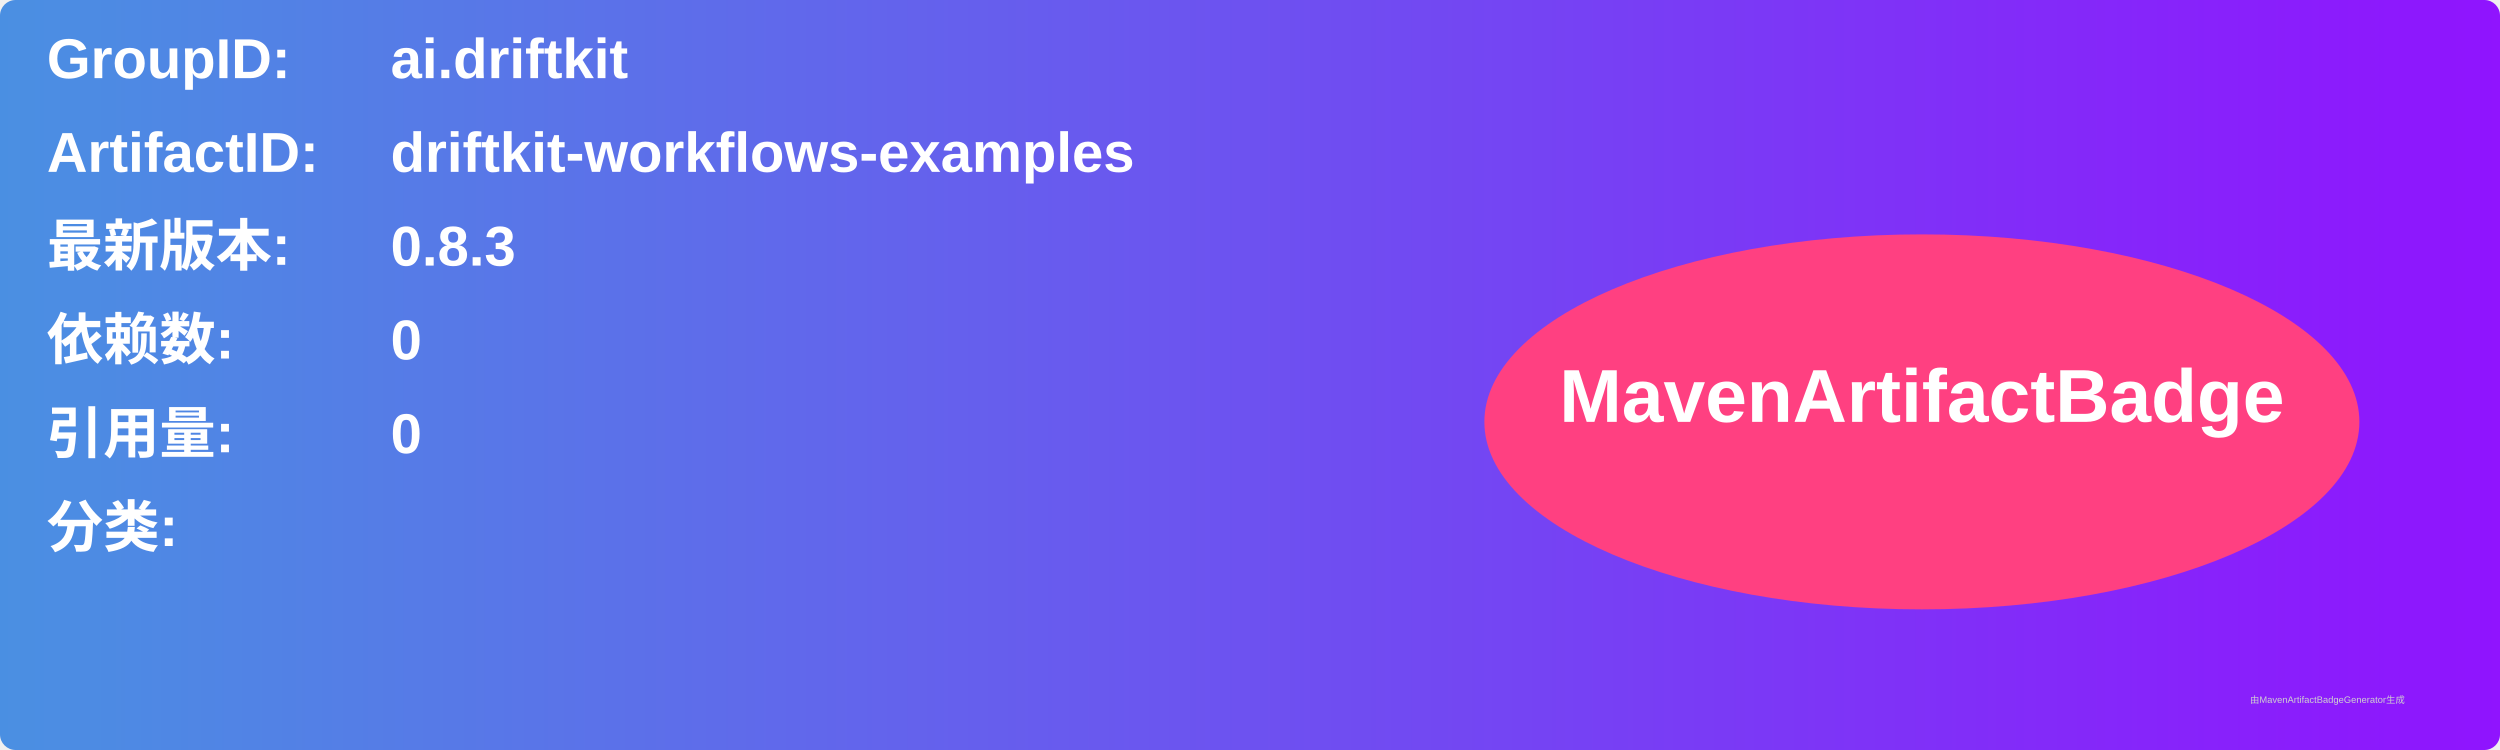
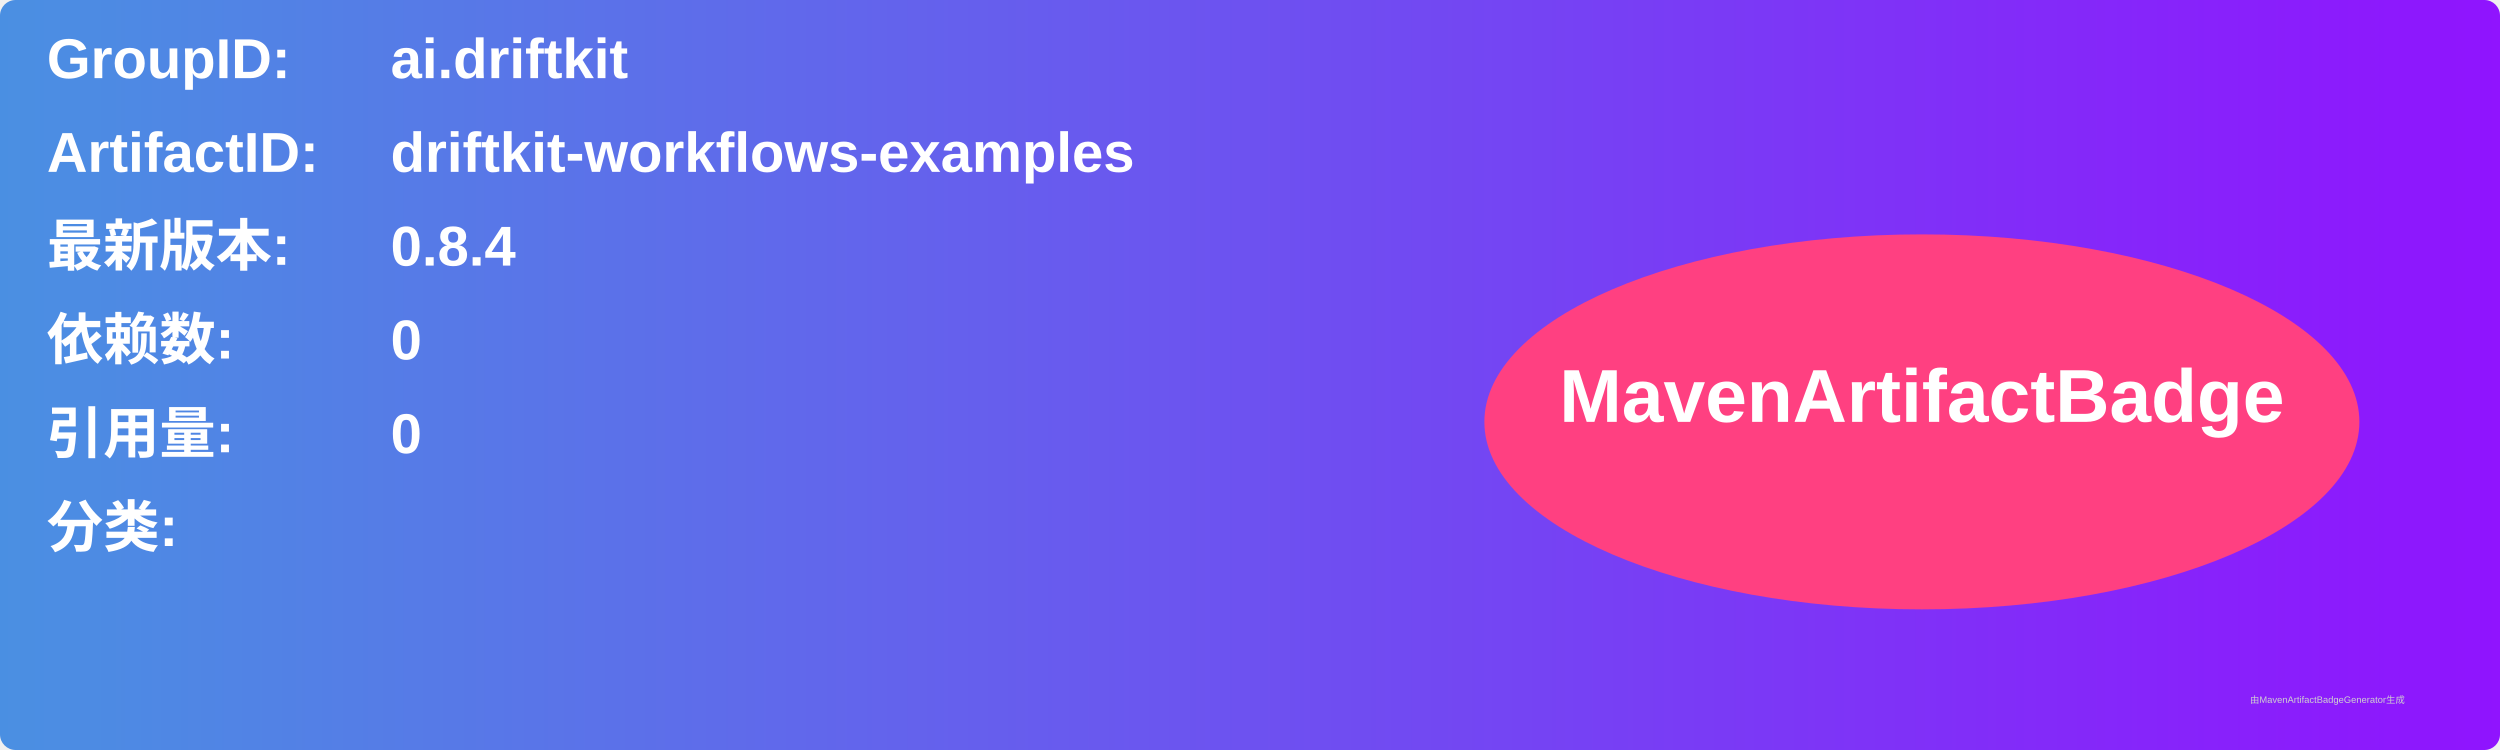
<svg xmlns="http://www.w3.org/2000/svg" width="800" height="240" viewBox="0 0 800 240">
  <linearGradient id="grad" x1="0%" y1="0%" x2="100%" y2="0%">
    <stop offset="0%" stop-color="#4a90e2" />
    <stop offset="100%" stop-color="#9013fe" />
  </linearGradient>
  <rect width="100%" height="100%" rx="5" ry="5" fill="url(#grad)" />
  <g transform="translate(15, 15)">
    <text x="0" y="10" font-family="Arial" font-size="18" fill="white" font-weight="bold" width="260">GroupID:</text>
    <text x="110" y="10" font-family="Arial" font-size="18" fill="white" font-weight="bold" width="460">ai.driftkit</text>
    <text x="0" y="40" font-family="Arial" font-size="18" fill="white" font-weight="bold" width="260">ArtifactID:</text>
    <text x="110" y="40" font-family="Arial" font-size="18" fill="white" font-weight="bold" width="460">driftkit-workflows-examples</text>
    <text x="0" y="70" font-family="Arial" font-size="18" fill="white" font-weight="bold">最新版本:</text>
    <text x="110" y="70" font-family="Arial" font-size="18" fill="white" font-weight="bold">
-       <tspan font-weight="bold">0.8.3</tspan>
+       <tspan font-weight="bold">0.8.4</tspan>
    </text>
    <text x="0" y="100" font-family="Arial" font-size="18" fill="white" font-weight="bold">依赖数: </text>
    <text x="110" y="100" font-family="Arial" font-size="18" fill="white">
      <tspan font-weight="bold">0</tspan>
    </text>
    <text x="0" y="130" font-family="Arial" font-size="18" fill="white" font-weight="bold">引用量: </text>
    <text x="110" y="130" font-family="Arial" font-size="18" fill="white">
      <tspan font-weight="bold">0</tspan>
    </text>
    <text x="0" y="160" font-family="Arial" font-size="18" fill="white" font-weight="bold">分类:</text>
    <text x="10" y="190" font-family="Arial" font-size="10" fill="white">
      <tspan font-weight="bold" />
    </text>
    <ellipse cx="600" cy="120" rx="140" ry="60" fill="#ff4081" />
    <text x="600" y="120" text-anchor="middle" font-family="Arial" font-size="24" fill="white" font-weight="bold">MavenArtifactBadge</text>
  </g>
  <text x="720" y="225" font-family="Arial" font-size="3" fill="#d0d0d0">由MavenArtifactBadgeGenerator生成</text>
</svg>
